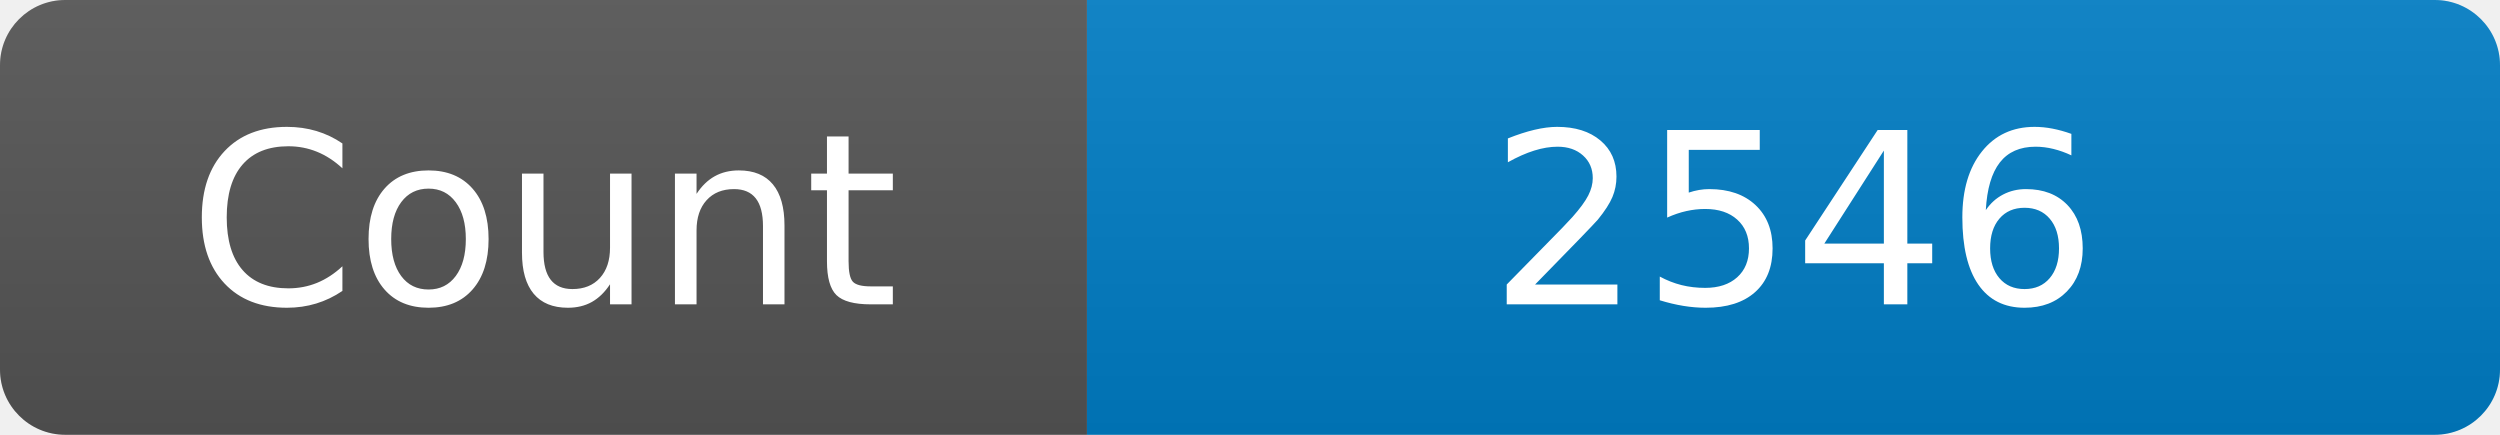
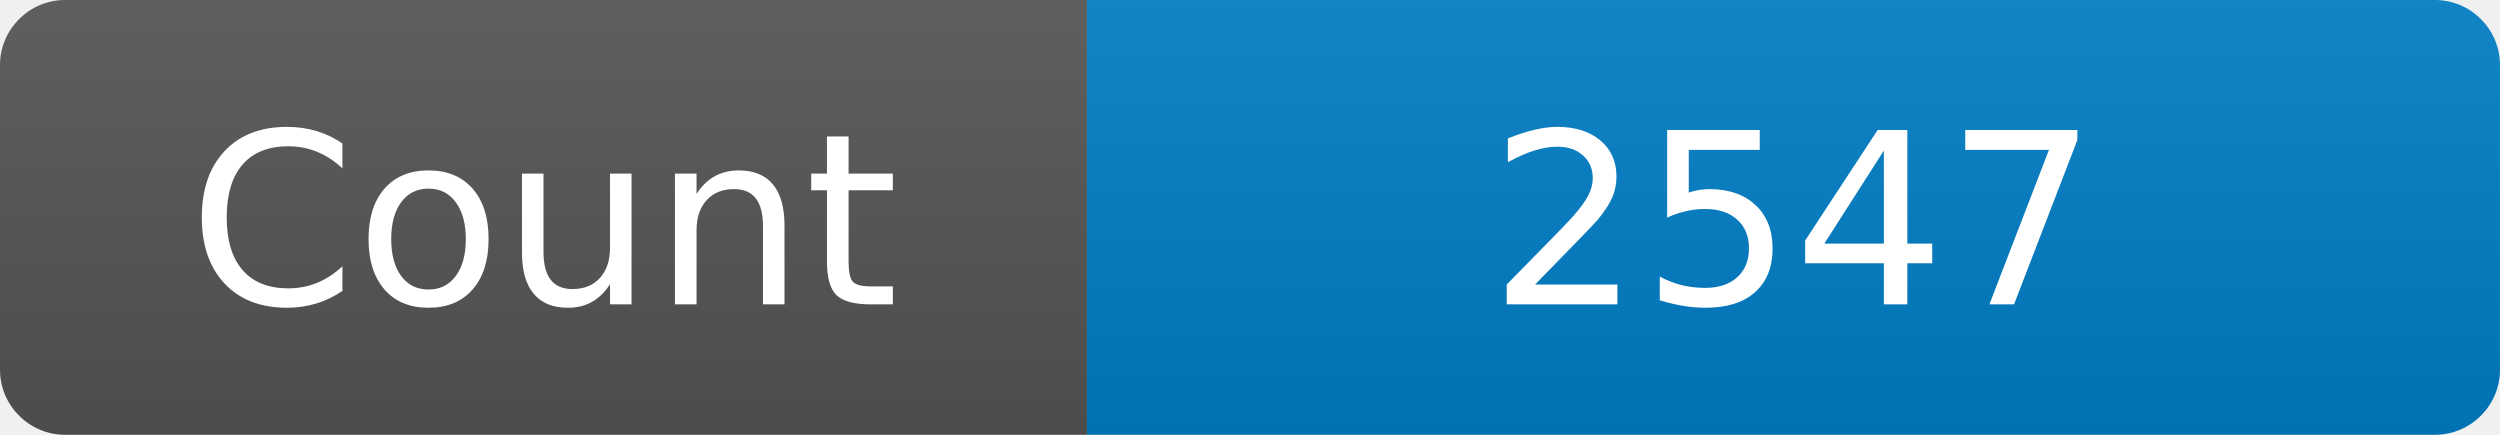
<svg xmlns="http://www.w3.org/2000/svg" width="115" height="20" role="img" aria-label="Maintained?: yes">
  <linearGradient id="s" x2="0" y2="100%">
    <stop offset="0" stop-color="#bbb" stop-opacity=".1" />
    <stop offset="1" stop-opacity=".1" />
  </linearGradient>
  <clipPath id="r">
    <rect width="115" height="20" rx="3" fill="#fff" />
  </clipPath>
  <g clip-path="url(#r)">
    <rect width="50" height="20" fill="#555" />
    <rect x="50" width="160" height="20" fill="#007ec6" />
    <rect width="115" height="20" fill="url(#s)" />
  </g>
  <g fill="#fff" text-anchor="middle" font-family="Verdana,Geneva,DejaVu Sans,sans-serif" font-size="110">
    <text x="250" y="140" transform="scale(.1)" fill="#fff">Count</text>
-     <text x="825" y="140" transform="scale(.1)" fill="#fff">2546</text>
+     <text x="825" y="140" transform="scale(.1)" fill="#fff">2547</text>
  </g>
</svg>
